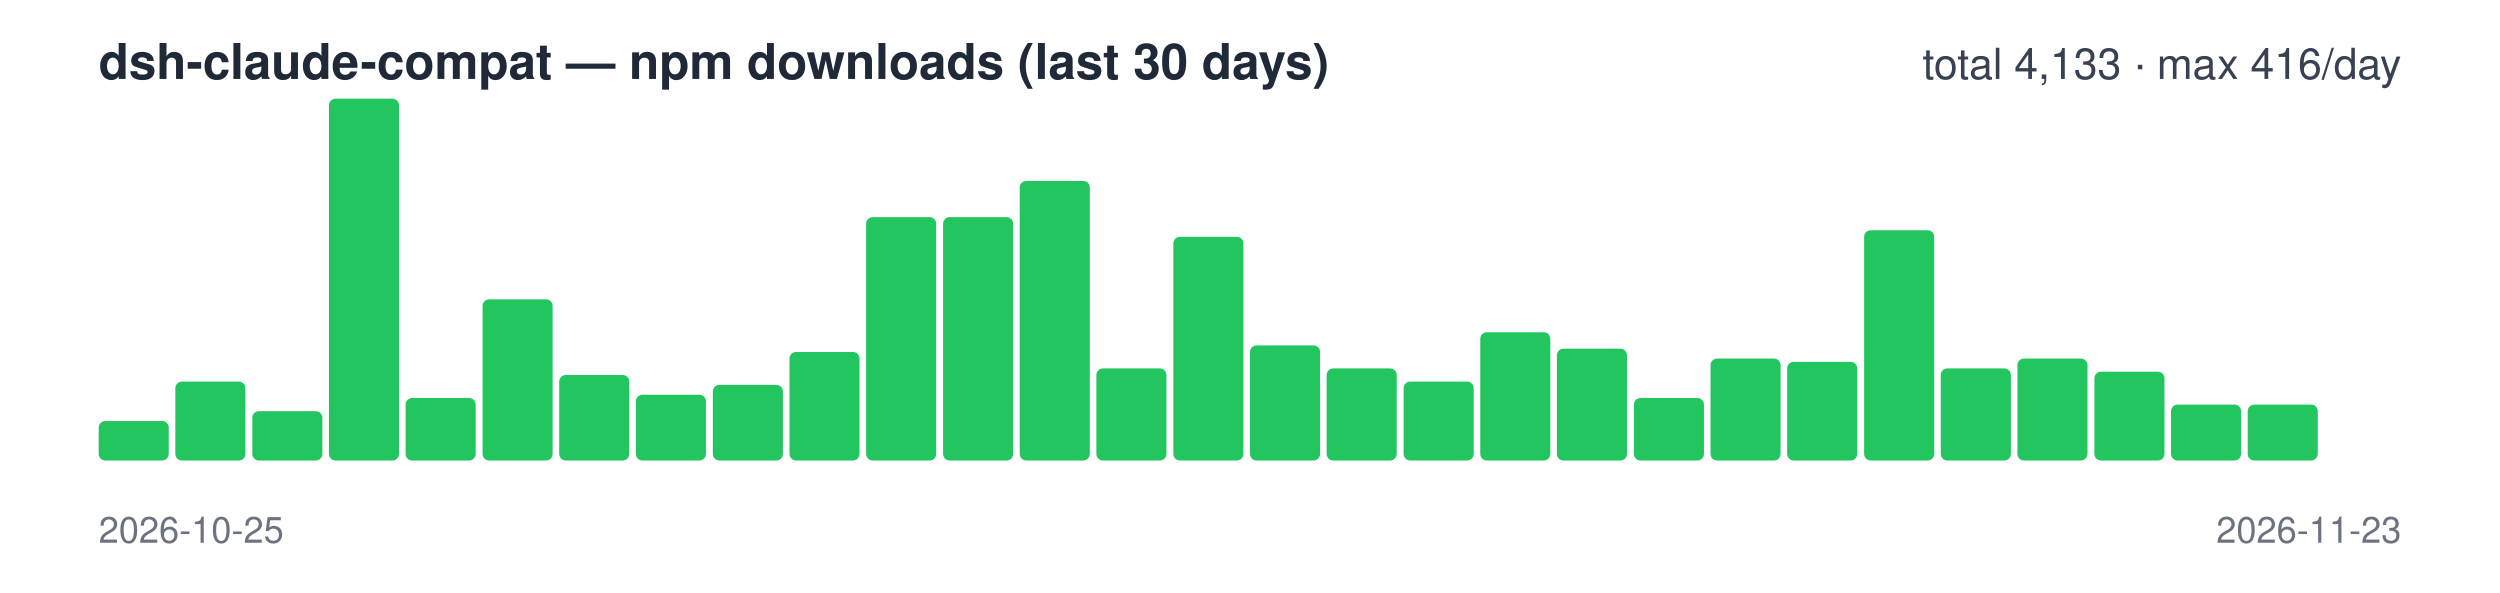
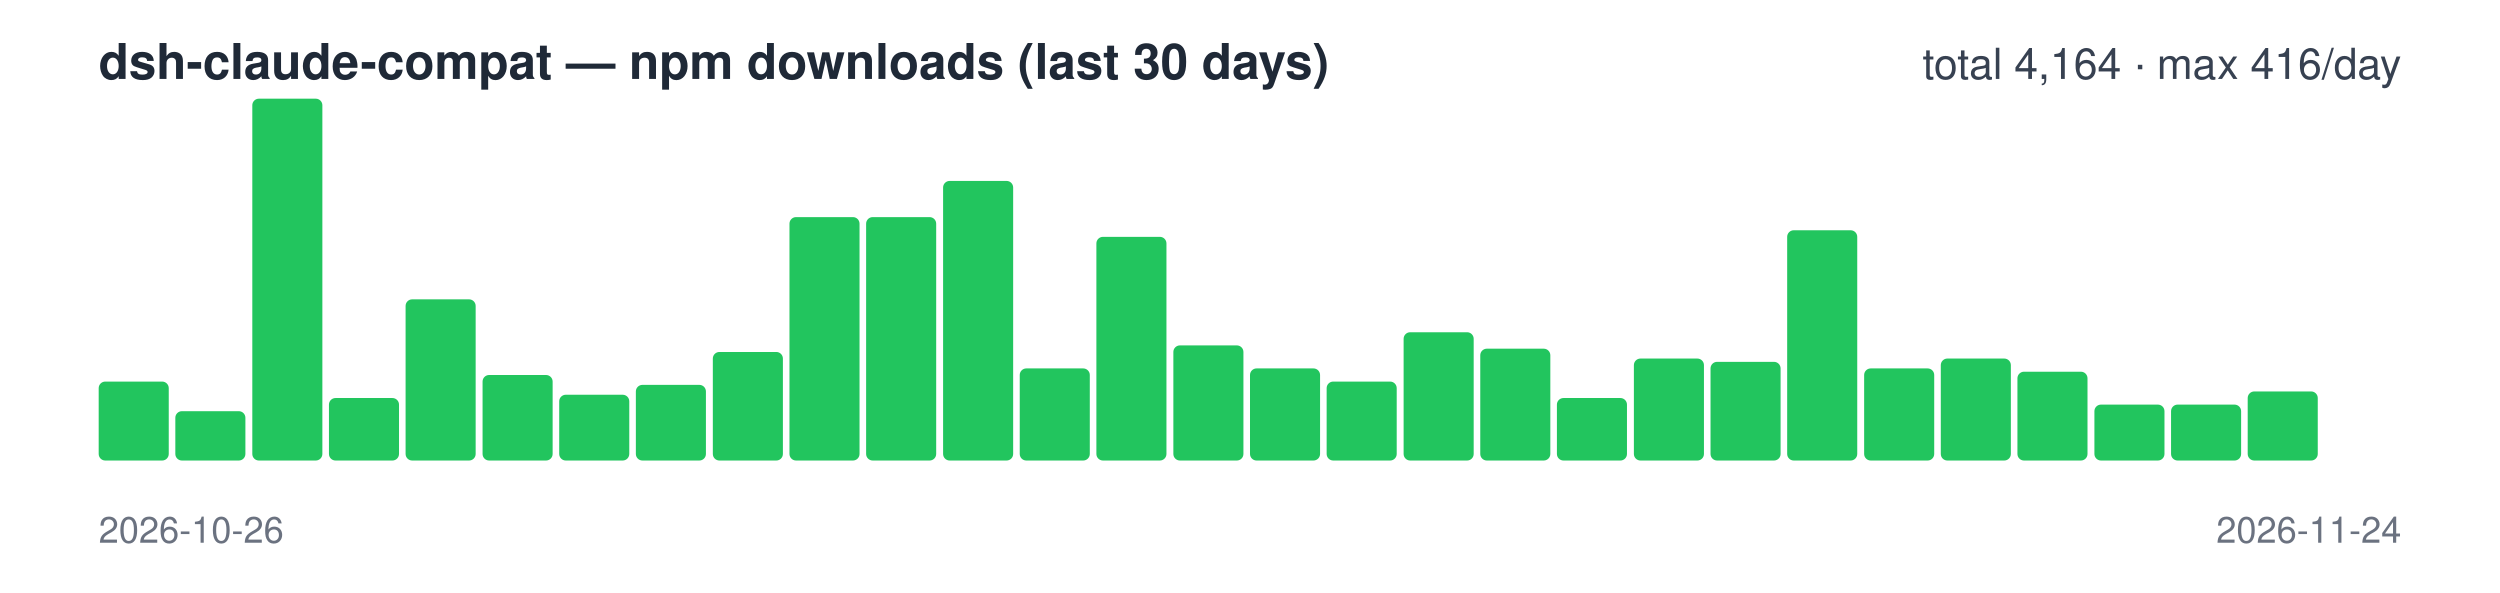
<svg xmlns="http://www.w3.org/2000/svg" width="760" height="180" viewBox="0 0 760 180" font-family="-apple-system,Segoe UI,Helvetica,Arial,sans-serif">
  <text x="30" y="24" font-size="15" font-weight="600" fill="#1f2937">dsh-claude-compat — npm downloads (last 30 days)</text>
-   <text x="730" y="24" font-size="13" text-anchor="end" fill="#374151">total 4,133 · max 416/day</text>
-   <rect x="30.0" y="128" width="21.3" height="12" rx="2" fill="#22c55e" />
-   <rect x="53.3" y="116" width="21.3" height="24" rx="2" fill="#22c55e" />
-   <rect x="76.7" y="125" width="21.3" height="15" rx="2" fill="#22c55e" />
-   <rect x="100.0" y="30" width="21.3" height="110" rx="2" fill="#22c55e" />
-   <rect x="123.3" y="121" width="21.3" height="19" rx="2" fill="#22c55e" />
-   <rect x="146.7" y="91" width="21.3" height="49" rx="2" fill="#22c55e" />
-   <rect x="170.0" y="114" width="21.3" height="26" rx="2" fill="#22c55e" />
-   <rect x="193.3" y="120" width="21.3" height="20" rx="2" fill="#22c55e" />
-   <rect x="216.7" y="117" width="21.3" height="23" rx="2" fill="#22c55e" />
-   <rect x="240.0" y="107" width="21.3" height="33" rx="2" fill="#22c55e" />
+   <text x="730" y="24" font-size="13" text-anchor="end" fill="#374151">total 4,164 · max 416/day</text>
+   <rect x="30.0" y="116" width="21.3" height="24" rx="2" fill="#22c55e" />
+   <rect x="53.3" y="125" width="21.3" height="15" rx="2" fill="#22c55e" />
+   <rect x="76.7" y="30" width="21.3" height="110" rx="2" fill="#22c55e" />
+   <rect x="100.0" y="121" width="21.3" height="19" rx="2" fill="#22c55e" />
+   <rect x="123.3" y="91" width="21.3" height="49" rx="2" fill="#22c55e" />
+   <rect x="146.7" y="114" width="21.3" height="26" rx="2" fill="#22c55e" />
+   <rect x="170.0" y="120" width="21.3" height="20" rx="2" fill="#22c55e" />
+   <rect x="193.3" y="117" width="21.3" height="23" rx="2" fill="#22c55e" />
+   <rect x="216.7" y="107" width="21.3" height="33" rx="2" fill="#22c55e" />
+   <rect x="240.0" y="66" width="21.3" height="74" rx="2" fill="#22c55e" />
  <rect x="263.3" y="66" width="21.3" height="74" rx="2" fill="#22c55e" />
-   <rect x="286.7" y="66" width="21.3" height="74" rx="2" fill="#22c55e" />
-   <rect x="310.0" y="55" width="21.3" height="85" rx="2" fill="#22c55e" />
-   <rect x="333.3" y="112" width="21.3" height="28" rx="2" fill="#22c55e" />
-   <rect x="356.7" y="72" width="21.3" height="68" rx="2" fill="#22c55e" />
-   <rect x="380.0" y="105" width="21.3" height="35" rx="2" fill="#22c55e" />
-   <rect x="403.3" y="112" width="21.3" height="28" rx="2" fill="#22c55e" />
-   <rect x="426.7" y="116" width="21.3" height="24" rx="2" fill="#22c55e" />
-   <rect x="450.0" y="101" width="21.3" height="39" rx="2" fill="#22c55e" />
-   <rect x="473.3" y="106" width="21.3" height="34" rx="2" fill="#22c55e" />
-   <rect x="496.7" y="121" width="21.3" height="19" rx="2" fill="#22c55e" />
-   <rect x="520.0" y="109" width="21.3" height="31" rx="2" fill="#22c55e" />
-   <rect x="543.3" y="110" width="21.3" height="30" rx="2" fill="#22c55e" />
-   <rect x="566.7" y="70" width="21.3" height="70" rx="2" fill="#22c55e" />
-   <rect x="590.0" y="112" width="21.3" height="28" rx="2" fill="#22c55e" />
-   <rect x="613.3" y="109" width="21.3" height="31" rx="2" fill="#22c55e" />
-   <rect x="636.7" y="113" width="21.3" height="27" rx="2" fill="#22c55e" />
+   <rect x="286.7" y="55" width="21.3" height="85" rx="2" fill="#22c55e" />
+   <rect x="310.0" y="112" width="21.3" height="28" rx="2" fill="#22c55e" />
+   <rect x="333.3" y="72" width="21.3" height="68" rx="2" fill="#22c55e" />
+   <rect x="356.7" y="105" width="21.3" height="35" rx="2" fill="#22c55e" />
+   <rect x="380.0" y="112" width="21.3" height="28" rx="2" fill="#22c55e" />
+   <rect x="403.3" y="116" width="21.3" height="24" rx="2" fill="#22c55e" />
+   <rect x="426.7" y="101" width="21.3" height="39" rx="2" fill="#22c55e" />
+   <rect x="450.0" y="106" width="21.3" height="34" rx="2" fill="#22c55e" />
+   <rect x="473.3" y="121" width="21.3" height="19" rx="2" fill="#22c55e" />
+   <rect x="496.7" y="109" width="21.3" height="31" rx="2" fill="#22c55e" />
+   <rect x="520.0" y="110" width="21.3" height="30" rx="2" fill="#22c55e" />
+   <rect x="543.3" y="70" width="21.3" height="70" rx="2" fill="#22c55e" />
+   <rect x="566.7" y="112" width="21.3" height="28" rx="2" fill="#22c55e" />
+   <rect x="590.0" y="109" width="21.3" height="31" rx="2" fill="#22c55e" />
+   <rect x="613.3" y="113" width="21.3" height="27" rx="2" fill="#22c55e" />
+   <rect x="636.7" y="123" width="21.3" height="17" rx="2" fill="#22c55e" />
  <rect x="660.0" y="123" width="21.3" height="17" rx="2" fill="#22c55e" />
-   <rect x="683.3" y="123" width="21.3" height="17" rx="2" fill="#22c55e" />
+   <rect x="683.3" y="119" width="21.3" height="21" rx="2" fill="#22c55e" />
  <rect x="706.7" y="140" width="21.3" height="0" rx="2" fill="#22c55e" />
-   <text x="30" y="165" font-size="11" fill="#6b7280">2026-10-25</text>
-   <text x="730" y="165" font-size="11" text-anchor="end" fill="#6b7280">2026-11-23</text>
+   <text x="30" y="165" font-size="11" fill="#6b7280">2026-10-26</text>
+   <text x="730" y="165" font-size="11" text-anchor="end" fill="#6b7280">2026-11-24</text>
</svg>
